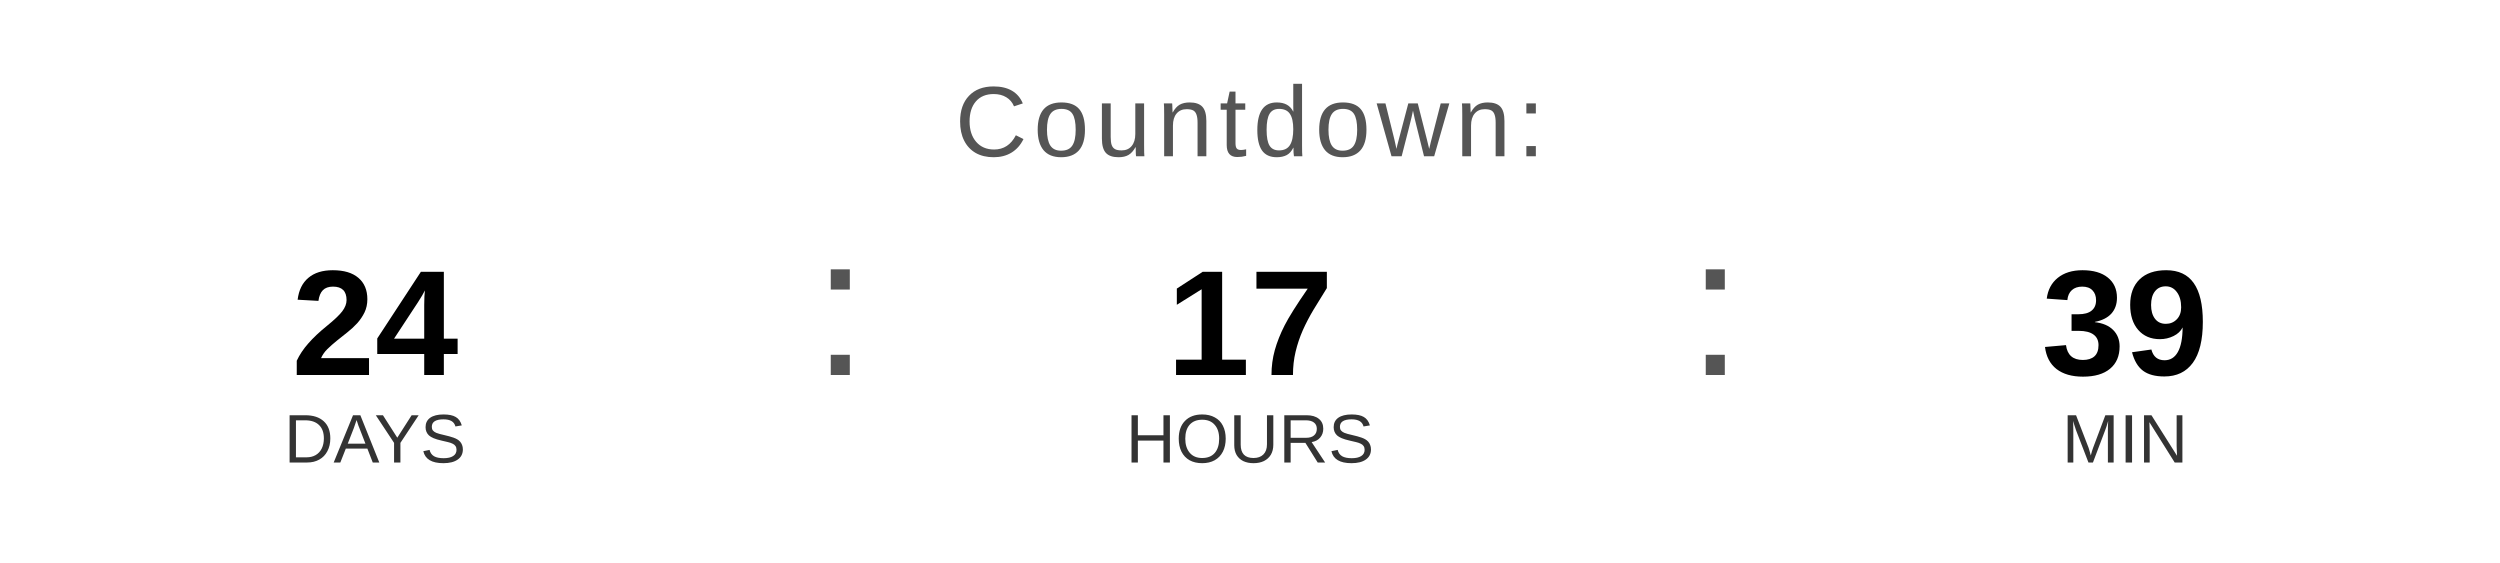
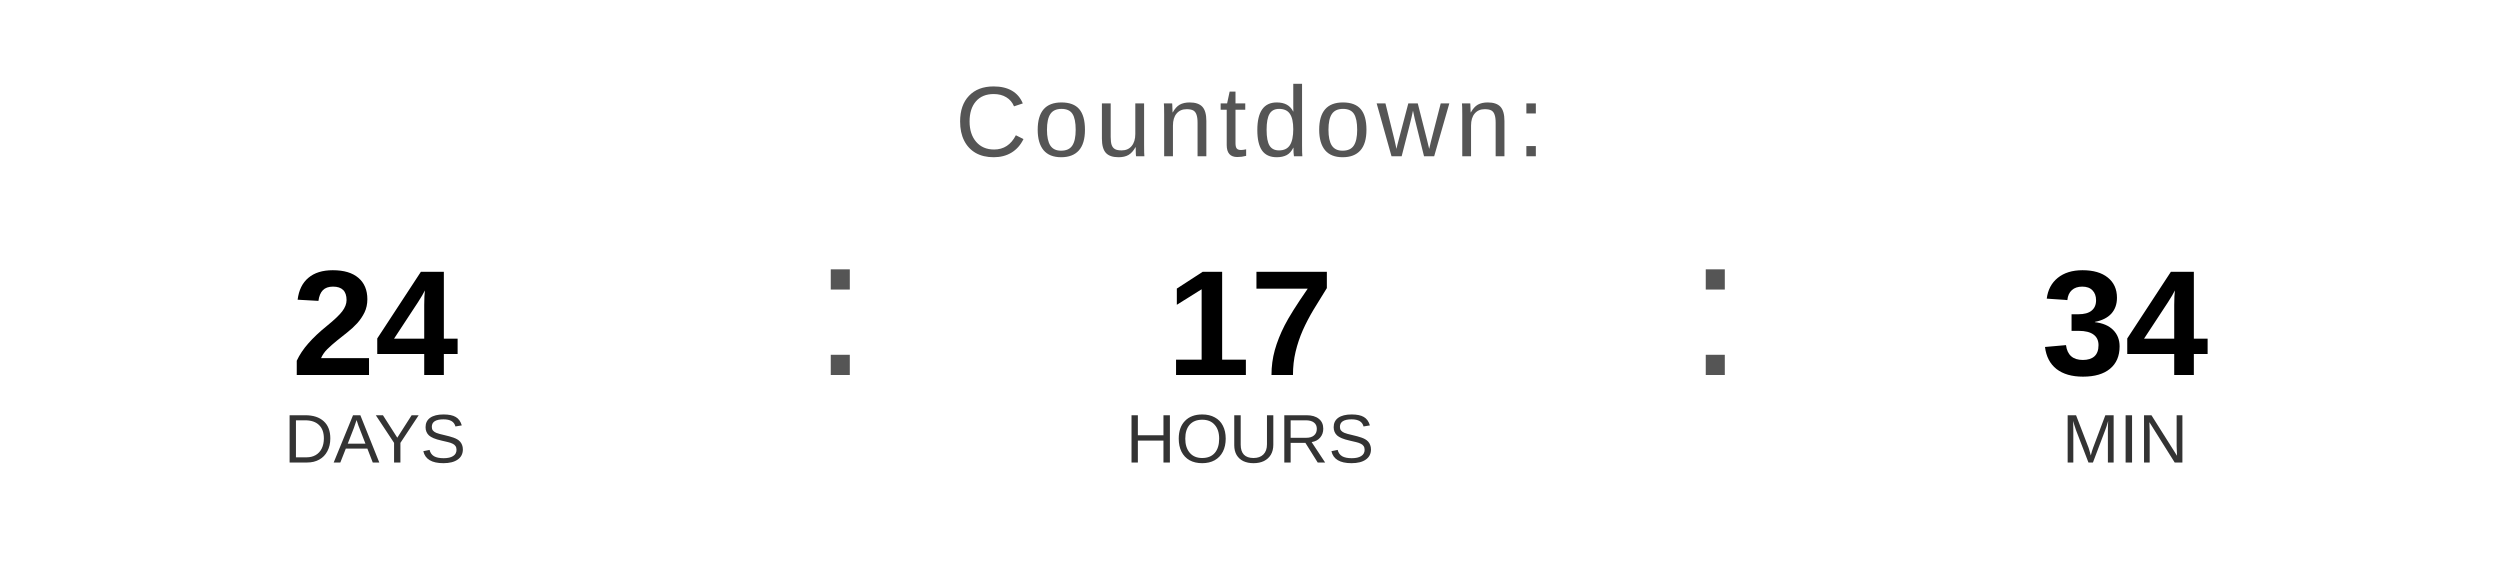
<svg xmlns="http://www.w3.org/2000/svg" width="400" height="90" viewBox="0 0 400 90">
  <text x="200" y="25" font-family="Arial, Helvetica, sans-serif" font-size="16" fill="#555555" text-anchor="middle" letter-spacing="1">
    Countdown:
  </text>
  <text x="60" y="60" font-family="Arial, Helvetica, sans-serif" font-size="24" font-weight="bold" fill="#000000" text-anchor="middle">24</text>
  <text x="60" y="74" font-family="Arial, Helvetica, sans-serif" font-size="11" fill="#333333" text-anchor="middle">DAYS</text>
  <text x="130" y="60" font-family="Arial, sans-serif" font-size="32" fill="#555555">:</text>
  <text x="200" y="60" font-family="Arial, Helvetica, sans-serif" font-size="24" font-weight="bold" fill="#000000" text-anchor="middle">17</text>
  <text x="200" y="74" font-family="Arial, Helvetica, sans-serif" font-size="11" fill="#333333" text-anchor="middle">HOURS</text>
  <text x="270" y="60" font-family="Arial, sans-serif" font-size="32" fill="#555555">:</text>
-   <text x="340" y="60" font-family="Arial, Helvetica, sans-serif" font-size="24" font-weight="bold" fill="#000000" text-anchor="middle">39</text>
+   <text x="340" y="60" font-family="Arial, Helvetica, sans-serif" font-size="24" font-weight="bold" fill="#000000" text-anchor="middle">34</text>
  <text x="340" y="74" font-family="Arial, Helvetica, sans-serif" font-size="11" fill="#333333" text-anchor="middle">MIN</text>
</svg>
